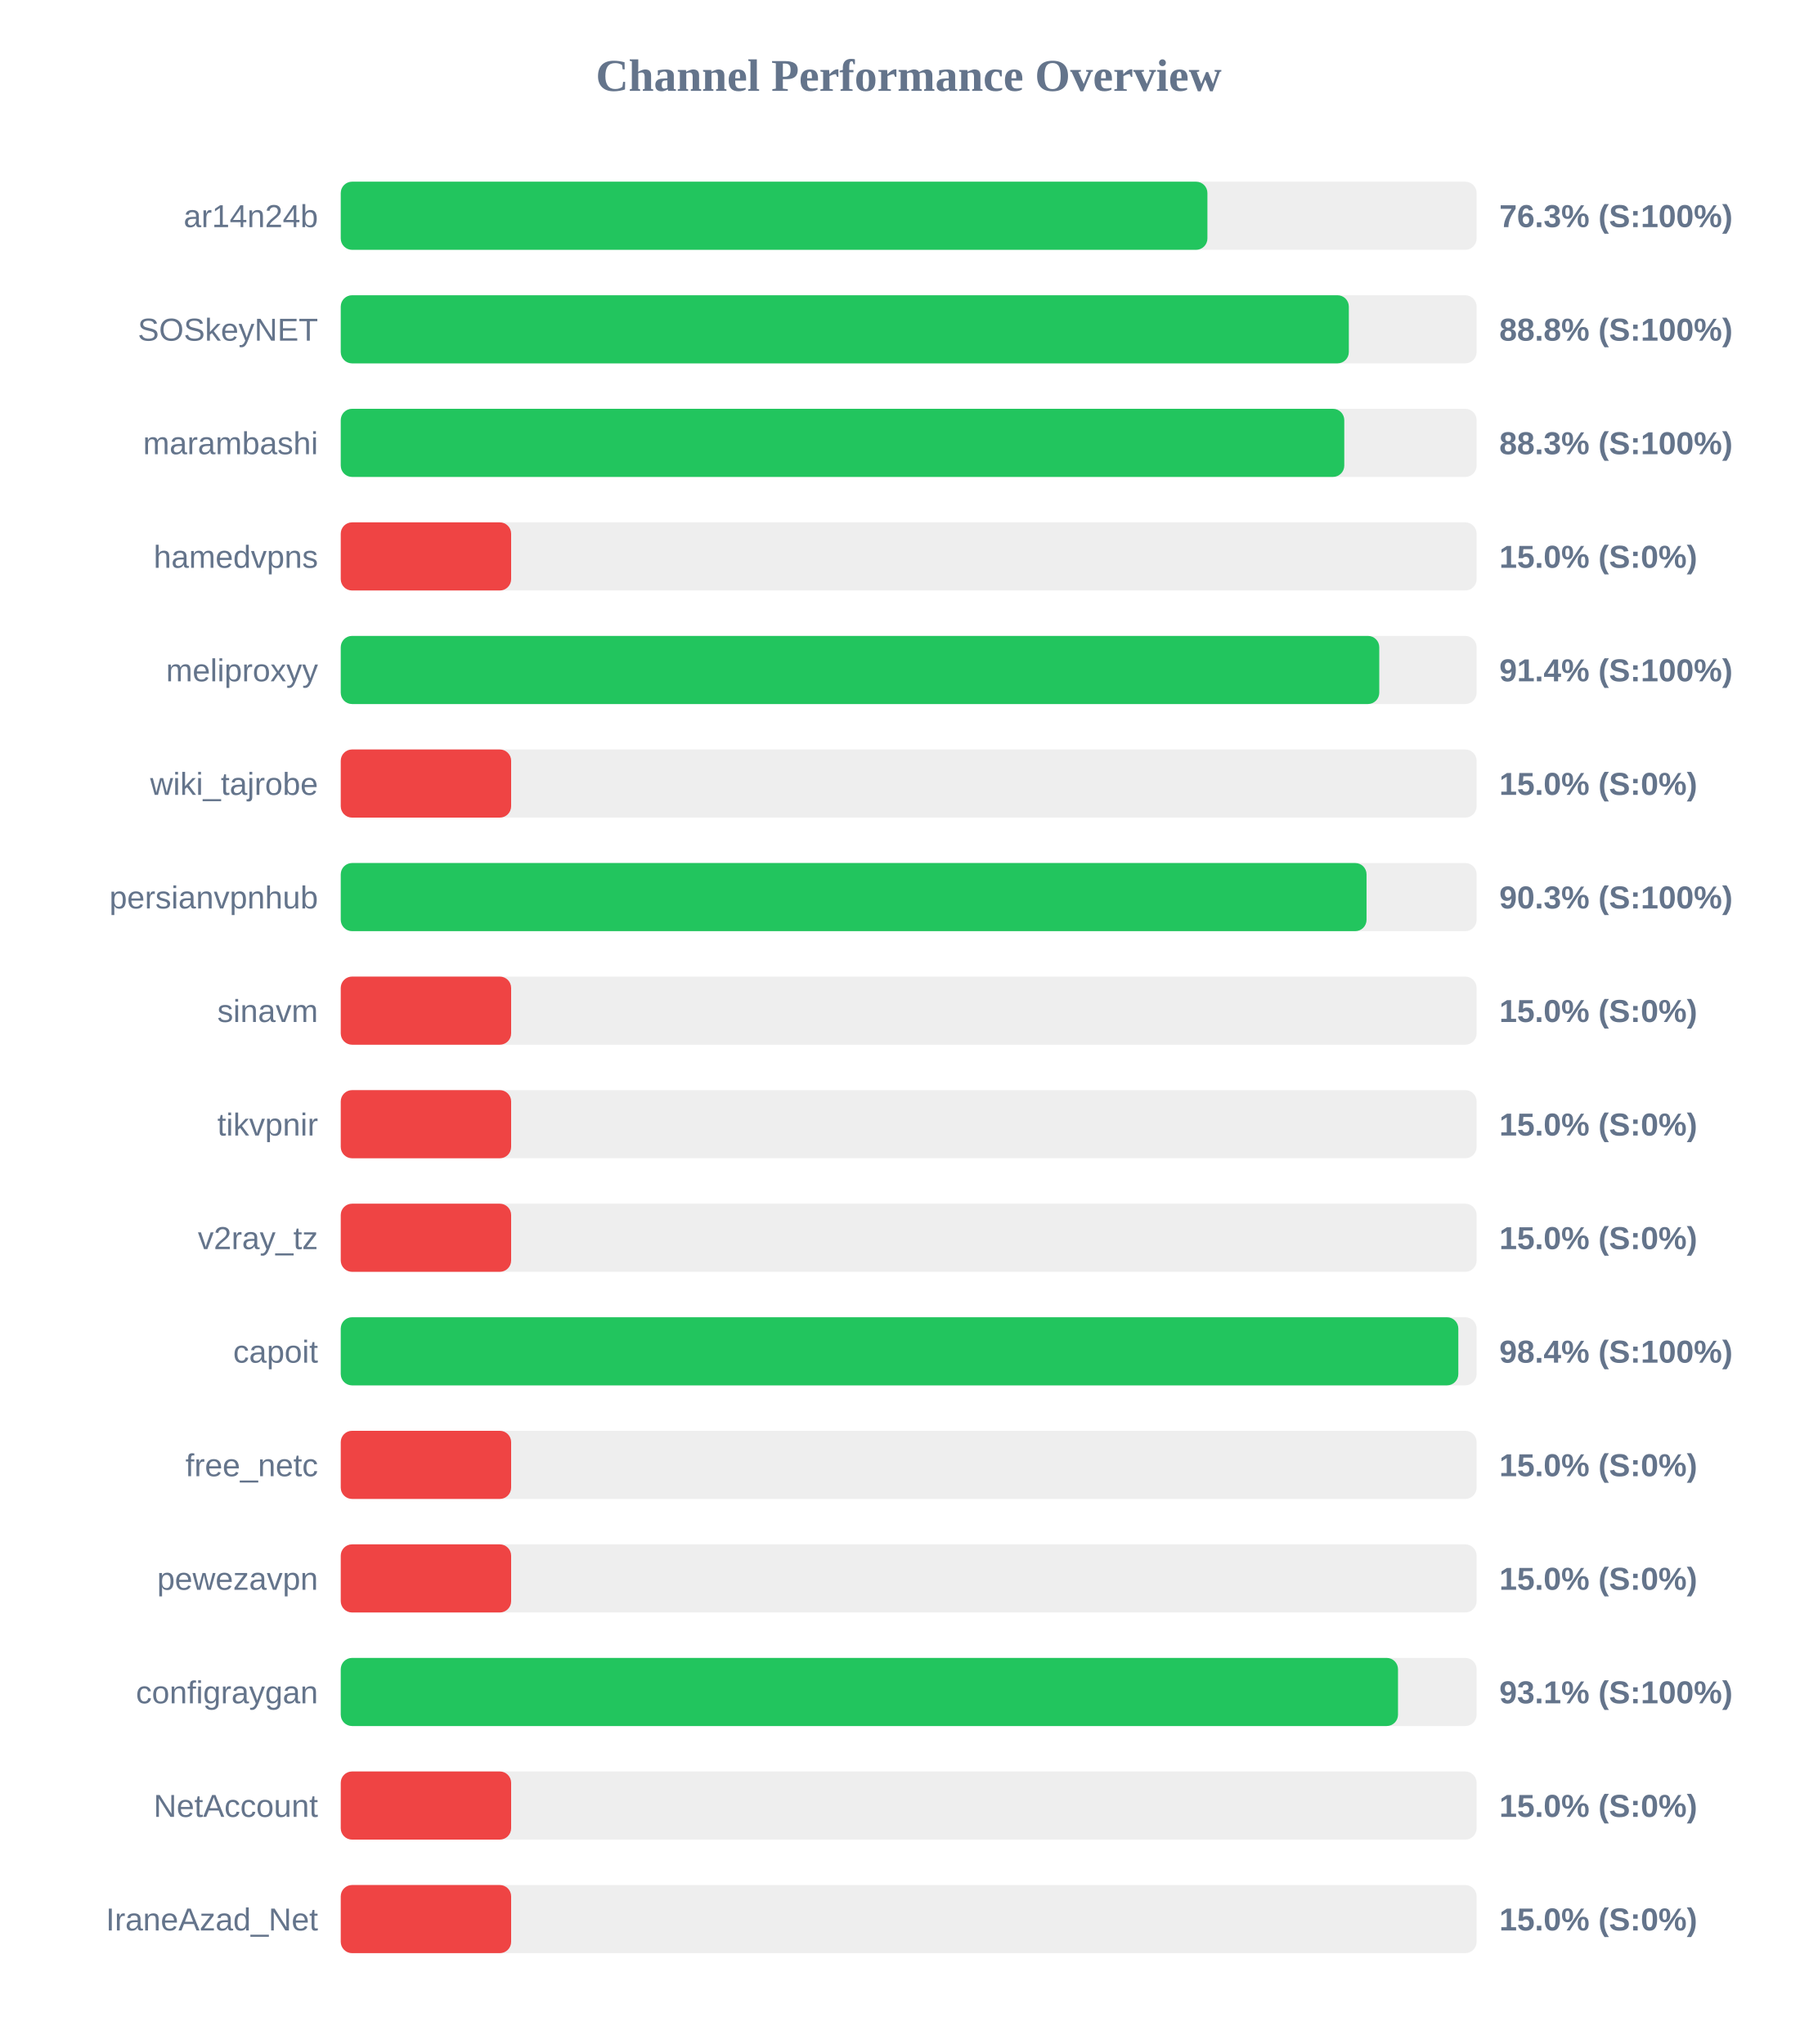
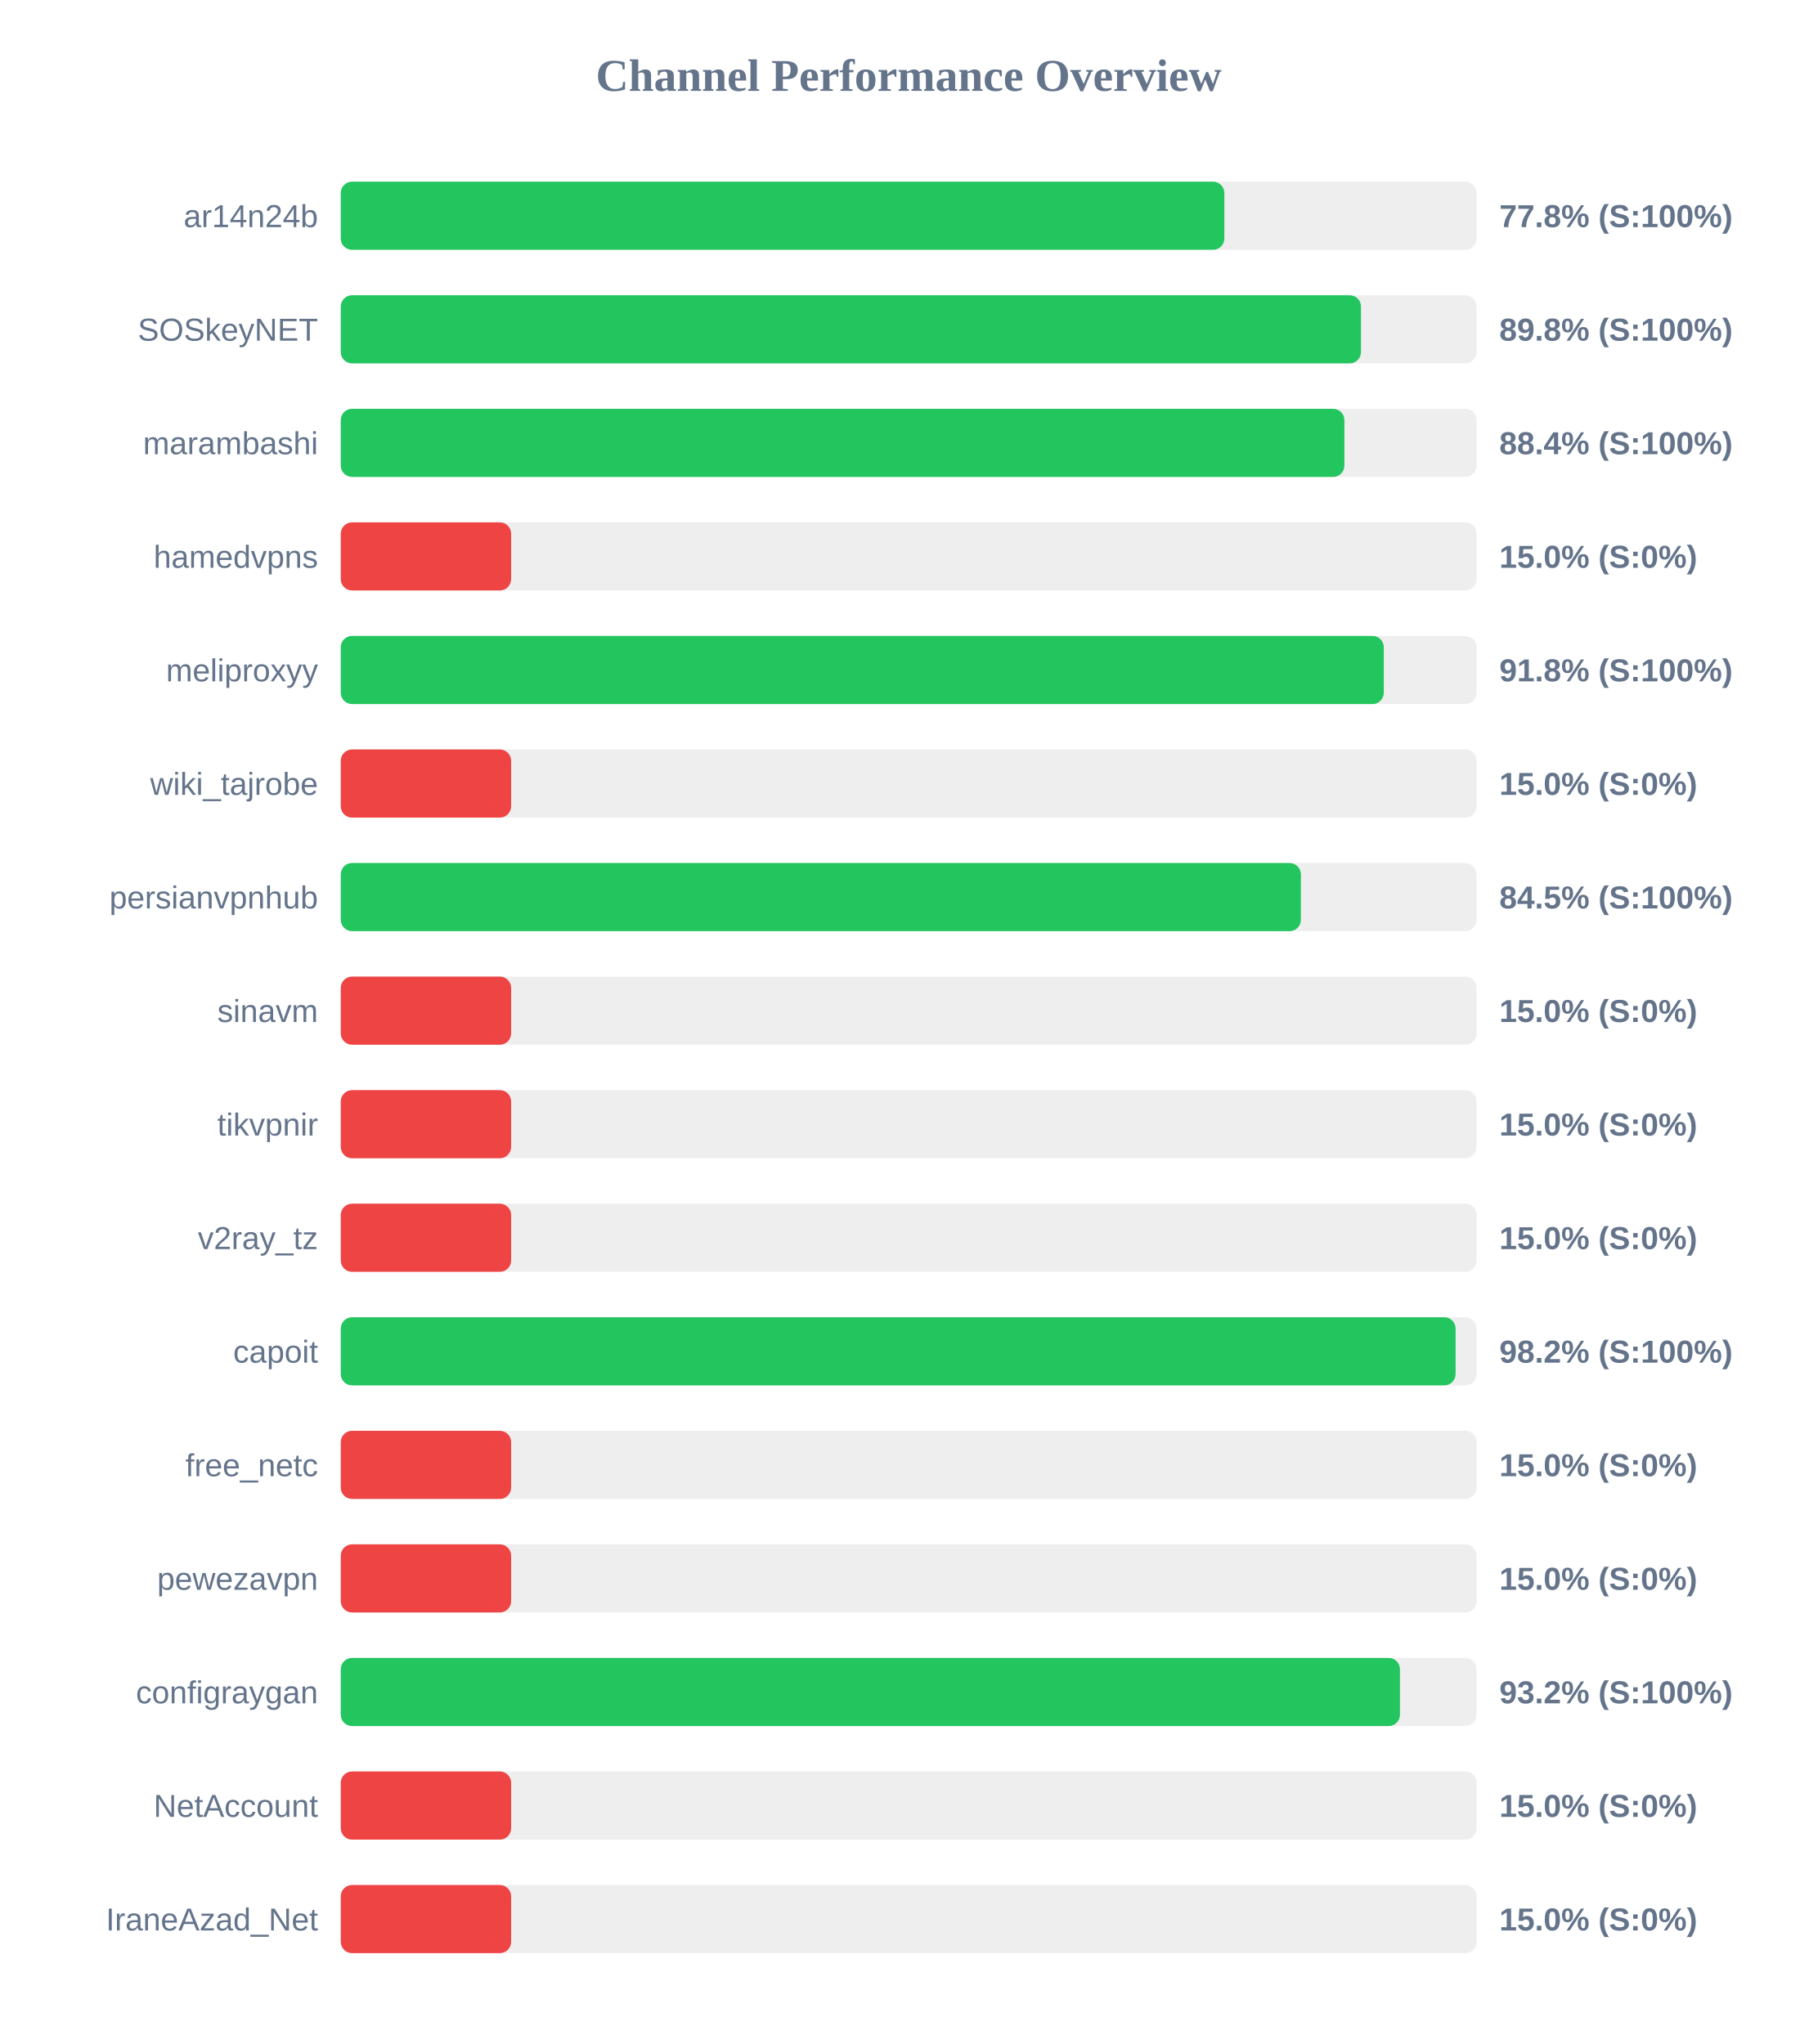
<svg xmlns="http://www.w3.org/2000/svg" width="800" height="900" version="1.1">
  <style>
        .row { font: 14px Arial; fill: #64748b; }
        .score { font: bold 14px Arial; fill: #64748b; }
    </style>
  <text x="400" y="40" text-anchor="middle" font-size="20px" font-weight="bold" fill="#64748b">Channel Performance Overview</text>
  <rect x="150" y="80" width="500" height="30" fill="#eee" rx="5" />
-   <rect x="150" y="80" width="381.5" height="30" fill="#22c55e" rx="5" />
+   <rect x="150" y="80" width="388.95" height="30" fill="#22c55e" rx="5" />
  <text x="140" y="100" text-anchor="end" class="row">ar14n24b</text>
-   <text x="660" y="100" text-anchor="start" class="score">76.3% (S:100%)</text>
+   <text x="660" y="100" text-anchor="start" class="score">77.8% (S:100%)</text>
  <rect x="150" y="130" width="500" height="30" fill="#eee" rx="5" />
-   <rect x="150" y="130" width="443.75" height="30" fill="#22c55e" rx="5" />
+   <rect x="150" y="130" width="449.1" height="30" fill="#22c55e" rx="5" />
  <text x="140" y="150" text-anchor="end" class="row">SOSkeyNET</text>
-   <text x="660" y="150" text-anchor="start" class="score">88.8% (S:100%)</text>
+   <text x="660" y="150" text-anchor="start" class="score">89.8% (S:100%)</text>
  <rect x="150" y="180" width="500" height="30" fill="#eee" rx="5" />
-   <rect x="150" y="180" width="441.75" height="30" fill="#22c55e" rx="5" />
+   <rect x="150" y="180" width="441.8" height="30" fill="#22c55e" rx="5" />
  <text x="140" y="200" text-anchor="end" class="row">marambashi</text>
-   <text x="660" y="200" text-anchor="start" class="score">88.3% (S:100%)</text>
+   <text x="660" y="200" text-anchor="start" class="score">88.4% (S:100%)</text>
  <rect x="150" y="230" width="500" height="30" fill="#eee" rx="5" />
  <rect x="150" y="230" width="75.0" height="30" fill="#ef4444" rx="5" />
  <text x="140" y="250" text-anchor="end" class="row">hamedvpns</text>
  <text x="660" y="250" text-anchor="start" class="score">15.0% (S:0%)</text>
  <rect x="150" y="280" width="500" height="30" fill="#eee" rx="5" />
-   <rect x="150" y="280" width="457.15" height="30" fill="#22c55e" rx="5" />
+   <rect x="150" y="280" width="459.15" height="30" fill="#22c55e" rx="5" />
  <text x="140" y="300" text-anchor="end" class="row">meliproxyy</text>
-   <text x="660" y="300" text-anchor="start" class="score">91.4% (S:100%)</text>
+   <text x="660" y="300" text-anchor="start" class="score">91.8% (S:100%)</text>
  <rect x="150" y="330" width="500" height="30" fill="#eee" rx="5" />
  <rect x="150" y="330" width="75.0" height="30" fill="#ef4444" rx="5" />
  <text x="140" y="350" text-anchor="end" class="row">wiki_tajrobe</text>
  <text x="660" y="350" text-anchor="start" class="score">15.0% (S:0%)</text>
  <rect x="150" y="380" width="500" height="30" fill="#eee" rx="5" />
-   <rect x="150" y="380" width="451.55" height="30" fill="#22c55e" rx="5" />
+   <rect x="150" y="380" width="422.65" height="30" fill="#22c55e" rx="5" />
  <text x="140" y="400" text-anchor="end" class="row">persianvpnhub</text>
-   <text x="660" y="400" text-anchor="start" class="score">90.3% (S:100%)</text>
+   <text x="660" y="400" text-anchor="start" class="score">84.5% (S:100%)</text>
  <rect x="150" y="430" width="500" height="30" fill="#eee" rx="5" />
  <rect x="150" y="430" width="75.0" height="30" fill="#ef4444" rx="5" />
  <text x="140" y="450" text-anchor="end" class="row">sinavm</text>
  <text x="660" y="450" text-anchor="start" class="score">15.0% (S:0%)</text>
  <rect x="150" y="480" width="500" height="30" fill="#eee" rx="5" />
  <rect x="150" y="480" width="75.0" height="30" fill="#ef4444" rx="5" />
  <text x="140" y="500" text-anchor="end" class="row">tikvpnir</text>
  <text x="660" y="500" text-anchor="start" class="score">15.0% (S:0%)</text>
  <rect x="150" y="530" width="500" height="30" fill="#eee" rx="5" />
  <rect x="150" y="530" width="75.0" height="30" fill="#ef4444" rx="5" />
  <text x="140" y="550" text-anchor="end" class="row">v2ray_tz</text>
  <text x="660" y="550" text-anchor="start" class="score">15.0% (S:0%)</text>
  <rect x="150" y="580" width="500" height="30" fill="#eee" rx="5" />
-   <rect x="150" y="580" width="491.95" height="30" fill="#22c55e" rx="5" />
+   <rect x="150" y="580" width="490.75" height="30" fill="#22c55e" rx="5" />
  <text x="140" y="600" text-anchor="end" class="row">capoit</text>
-   <text x="660" y="600" text-anchor="start" class="score">98.4% (S:100%)</text>
+   <text x="660" y="600" text-anchor="start" class="score">98.2% (S:100%)</text>
  <rect x="150" y="630" width="500" height="30" fill="#eee" rx="5" />
  <rect x="150" y="630" width="75.0" height="30" fill="#ef4444" rx="5" />
  <text x="140" y="650" text-anchor="end" class="row">free_netc</text>
  <text x="660" y="650" text-anchor="start" class="score">15.0% (S:0%)</text>
  <rect x="150" y="680" width="500" height="30" fill="#eee" rx="5" />
  <rect x="150" y="680" width="75.0" height="30" fill="#ef4444" rx="5" />
  <text x="140" y="700" text-anchor="end" class="row">pewezavpn</text>
  <text x="660" y="700" text-anchor="start" class="score">15.0% (S:0%)</text>
  <rect x="150" y="730" width="500" height="30" fill="#eee" rx="5" />
-   <rect x="150" y="730" width="465.4" height="30" fill="#22c55e" rx="5" />
+   <rect x="150" y="730" width="466.25" height="30" fill="#22c55e" rx="5" />
  <text x="140" y="750" text-anchor="end" class="row">configraygan</text>
-   <text x="660" y="750" text-anchor="start" class="score">93.1% (S:100%)</text>
+   <text x="660" y="750" text-anchor="start" class="score">93.2% (S:100%)</text>
  <rect x="150" y="780" width="500" height="30" fill="#eee" rx="5" />
  <rect x="150" y="780" width="75.0" height="30" fill="#ef4444" rx="5" />
  <text x="140" y="800" text-anchor="end" class="row">NetAccount</text>
  <text x="660" y="800" text-anchor="start" class="score">15.0% (S:0%)</text>
  <rect x="150" y="830" width="500" height="30" fill="#eee" rx="5" />
  <rect x="150" y="830" width="75.0" height="30" fill="#ef4444" rx="5" />
  <text x="140" y="850" text-anchor="end" class="row">IraneAzad_Net</text>
  <text x="660" y="850" text-anchor="start" class="score">15.0% (S:0%)</text>
</svg>
